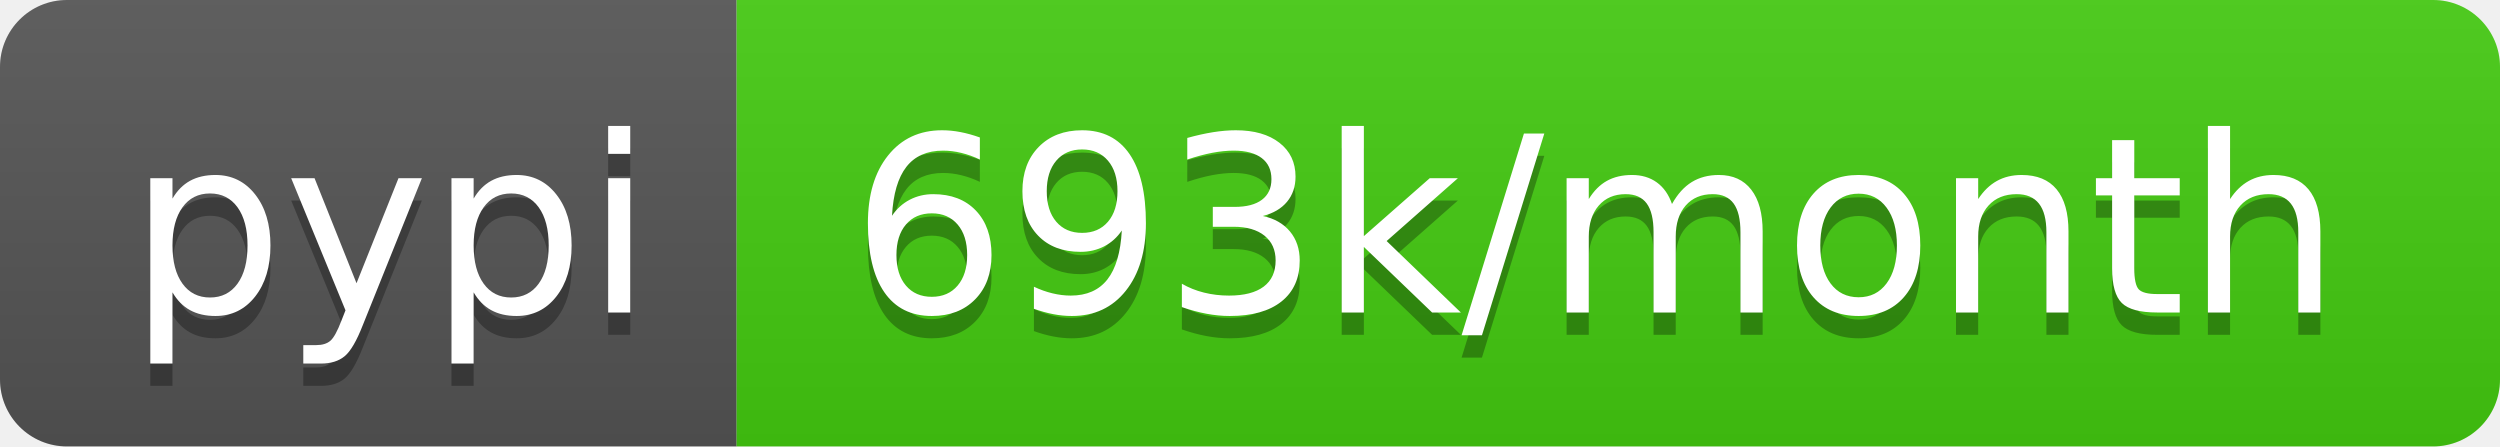
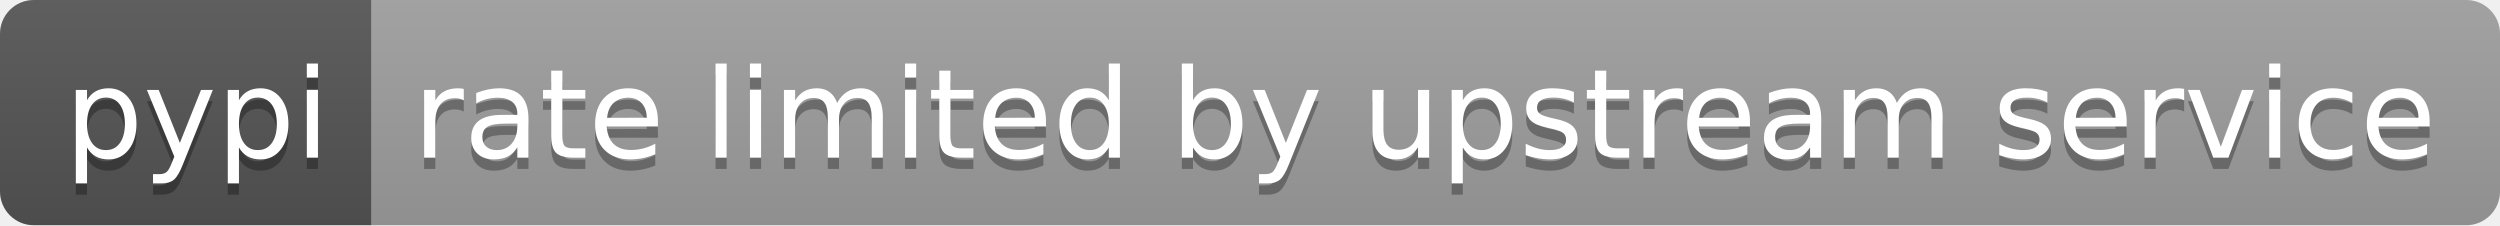
- <svg xmlns="http://www.w3.org/2000/svg" width="112" height="20" role="img" aria-label="pypi: 693k/month">
+ <svg xmlns="http://www.w3.org/2000/svg" width="222" height="20" role="img" aria-label="pypi: rate limited by upstream service">
  <linearGradient id="s" x2="0" y2="100%">
    <stop offset="0" stop-color="#bbb" stop-opacity=".1" />
    <stop offset="1" stop-opacity=".1" />
  </linearGradient>
  <clipPath id="r">
-     <rect width="112" height="20" rx="3" fill="#fff" />
+     <rect width="222" height="20" rx="3" fill="#fff" />
  </clipPath>
  <g clip-path="url(#r)">
    <rect width="33" height="20" fill="#555" />
-     <rect x="33" width="79" height="20" fill="#4c1" />
-     <rect width="112" height="20" fill="url(#s)" />
+     <rect x="33" width="189" height="20" fill="#9f9f9f" />
+     <rect width="222" height="20" fill="url(#s)" />
  </g>
  <g fill="#fff" text-anchor="middle" font-family="Verdana,Geneva,DejaVu Sans,sans-serif" text-rendering="geometricPrecision" font-size="110">
    <text aria-hidden="true" x="175" y="150" fill="#010101" fill-opacity=".3" transform="scale(.1)" textLength="230">pypi</text>
    <text x="175" y="140" transform="scale(.1)" fill="#fff" textLength="230">pypi</text>
-     <text aria-hidden="true" x="715" y="150" fill="#010101" fill-opacity=".3" transform="scale(.1)" textLength="690">693k/month</text>
-     <text x="715" y="140" transform="scale(.1)" fill="#fff" textLength="690">693k/month</text>
+     <text aria-hidden="true" x="1265" y="150" fill="#010101" fill-opacity=".3" transform="scale(.1)" textLength="1790">rate limited by upstream service</text>
+     <text x="1265" y="140" transform="scale(.1)" fill="#fff" textLength="1790">rate limited by upstream service</text>
  </g>
</svg>
